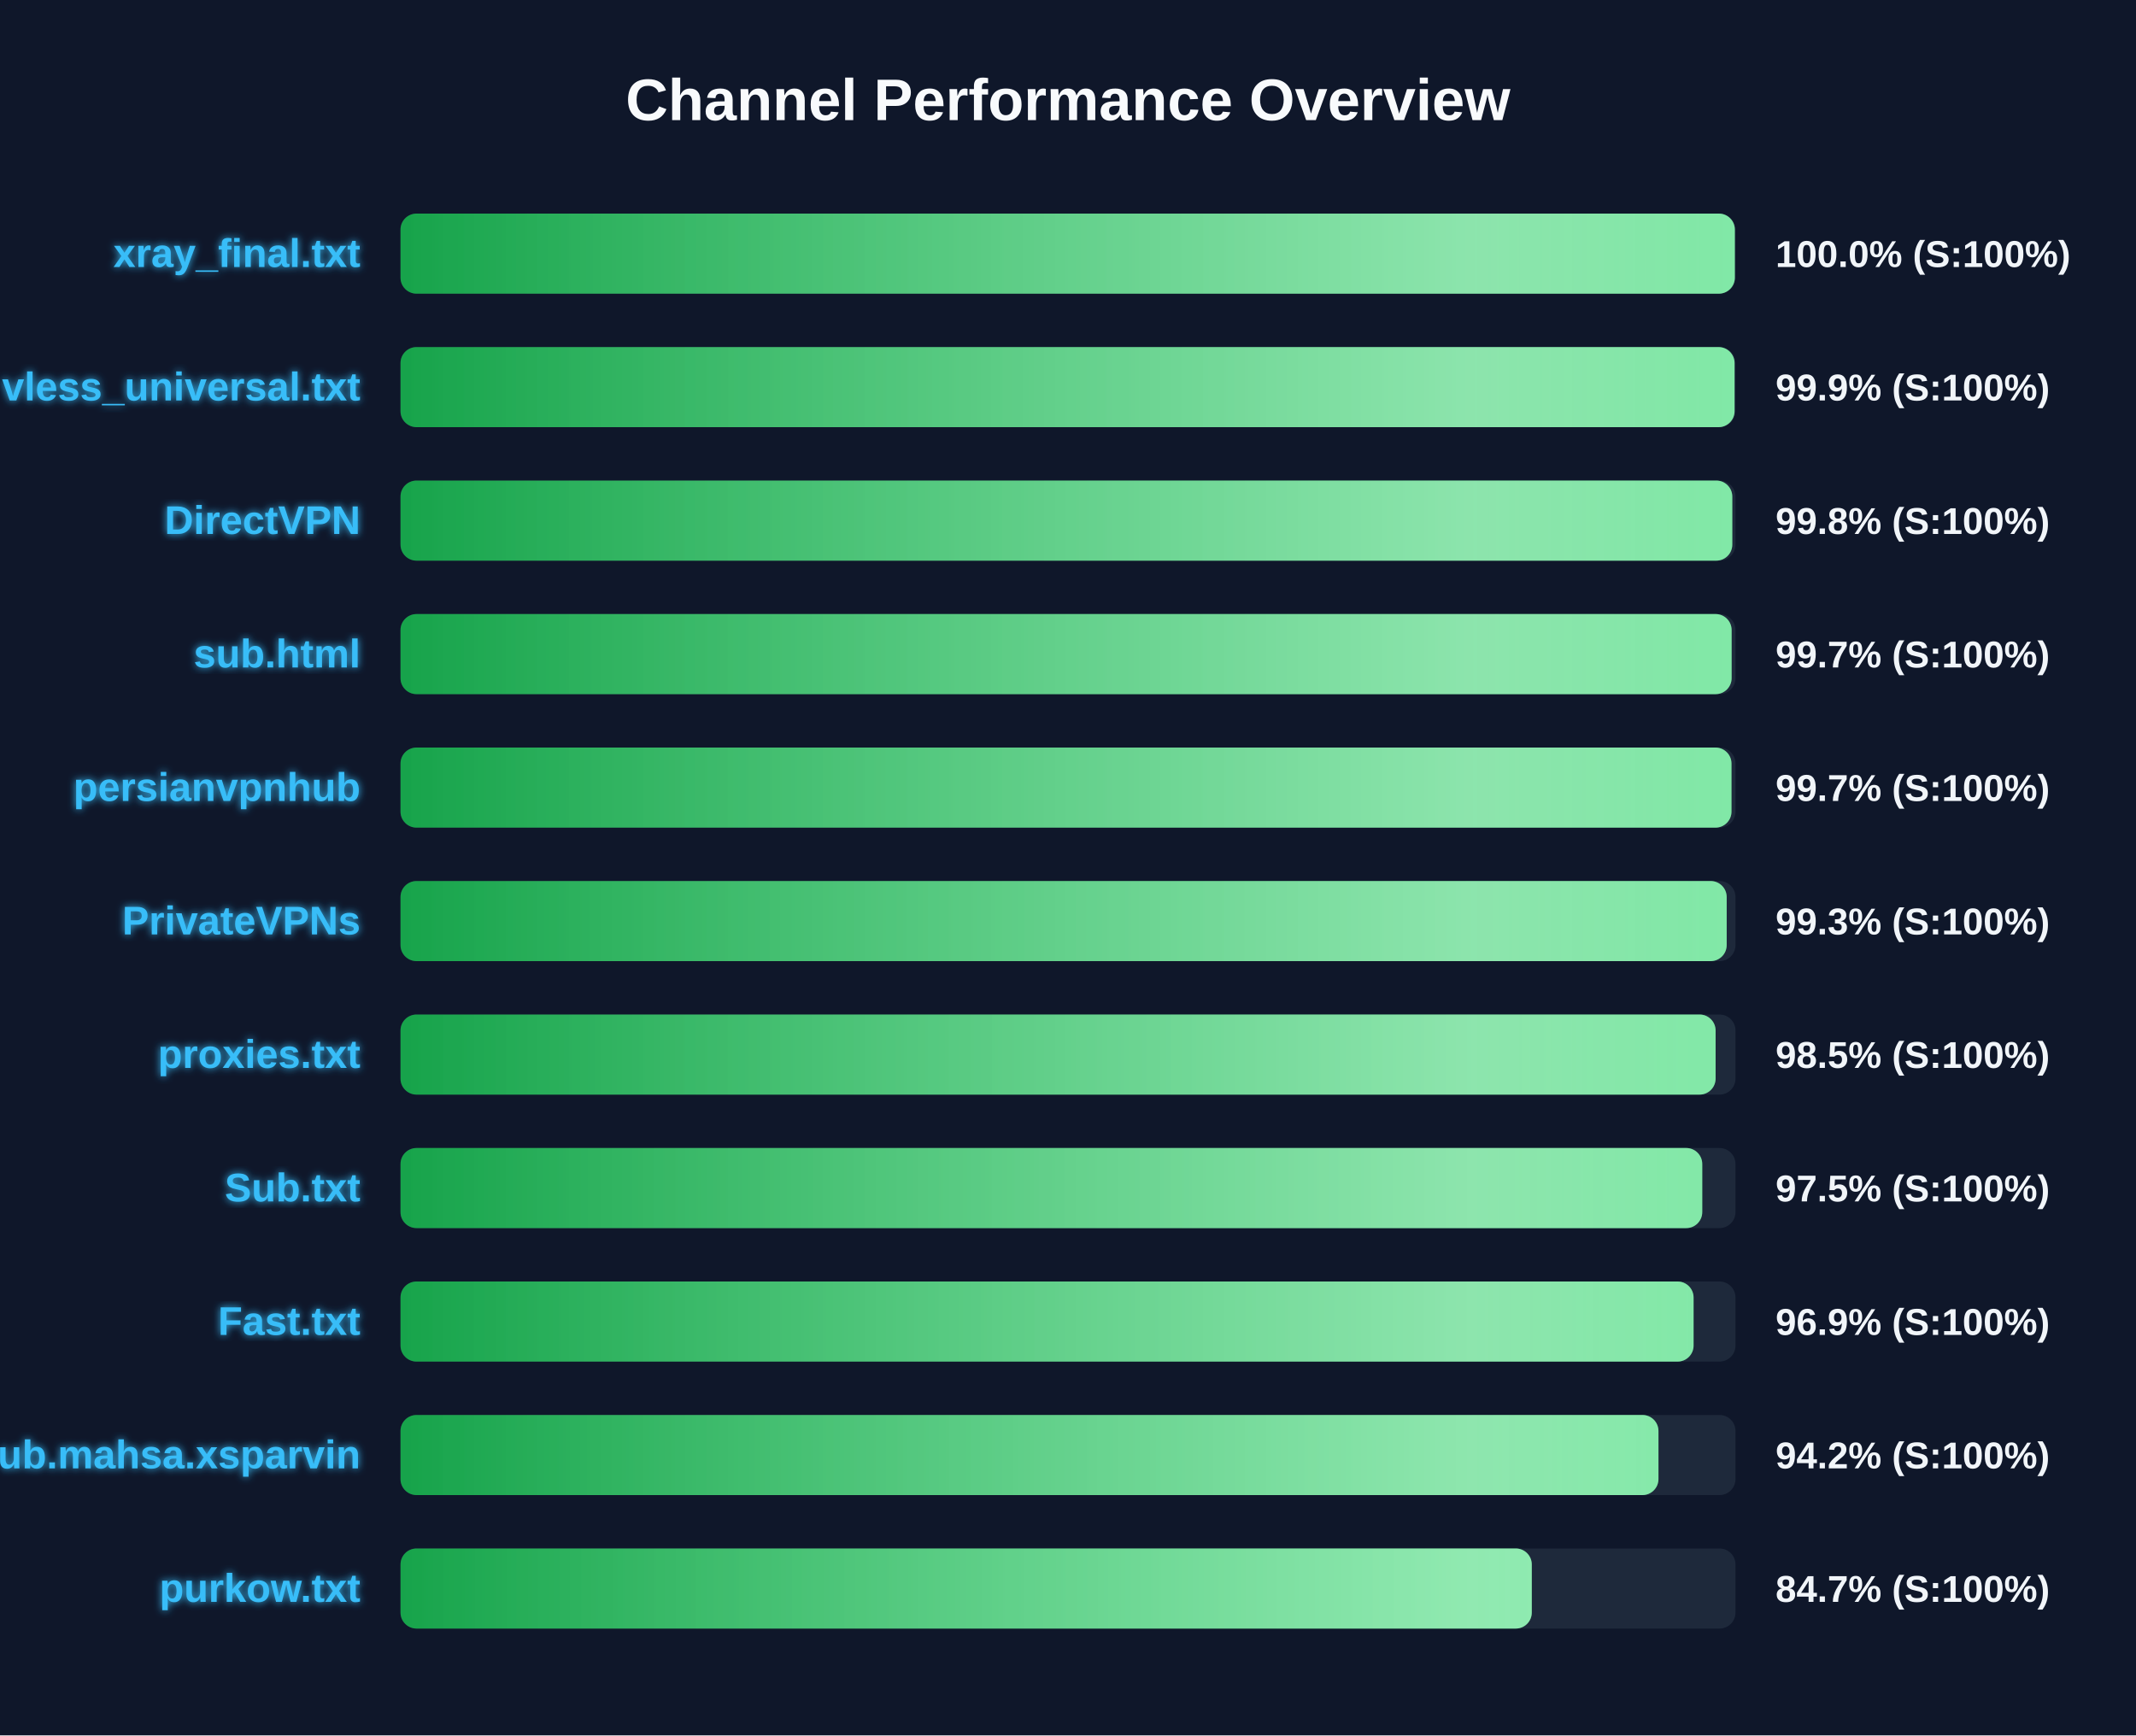
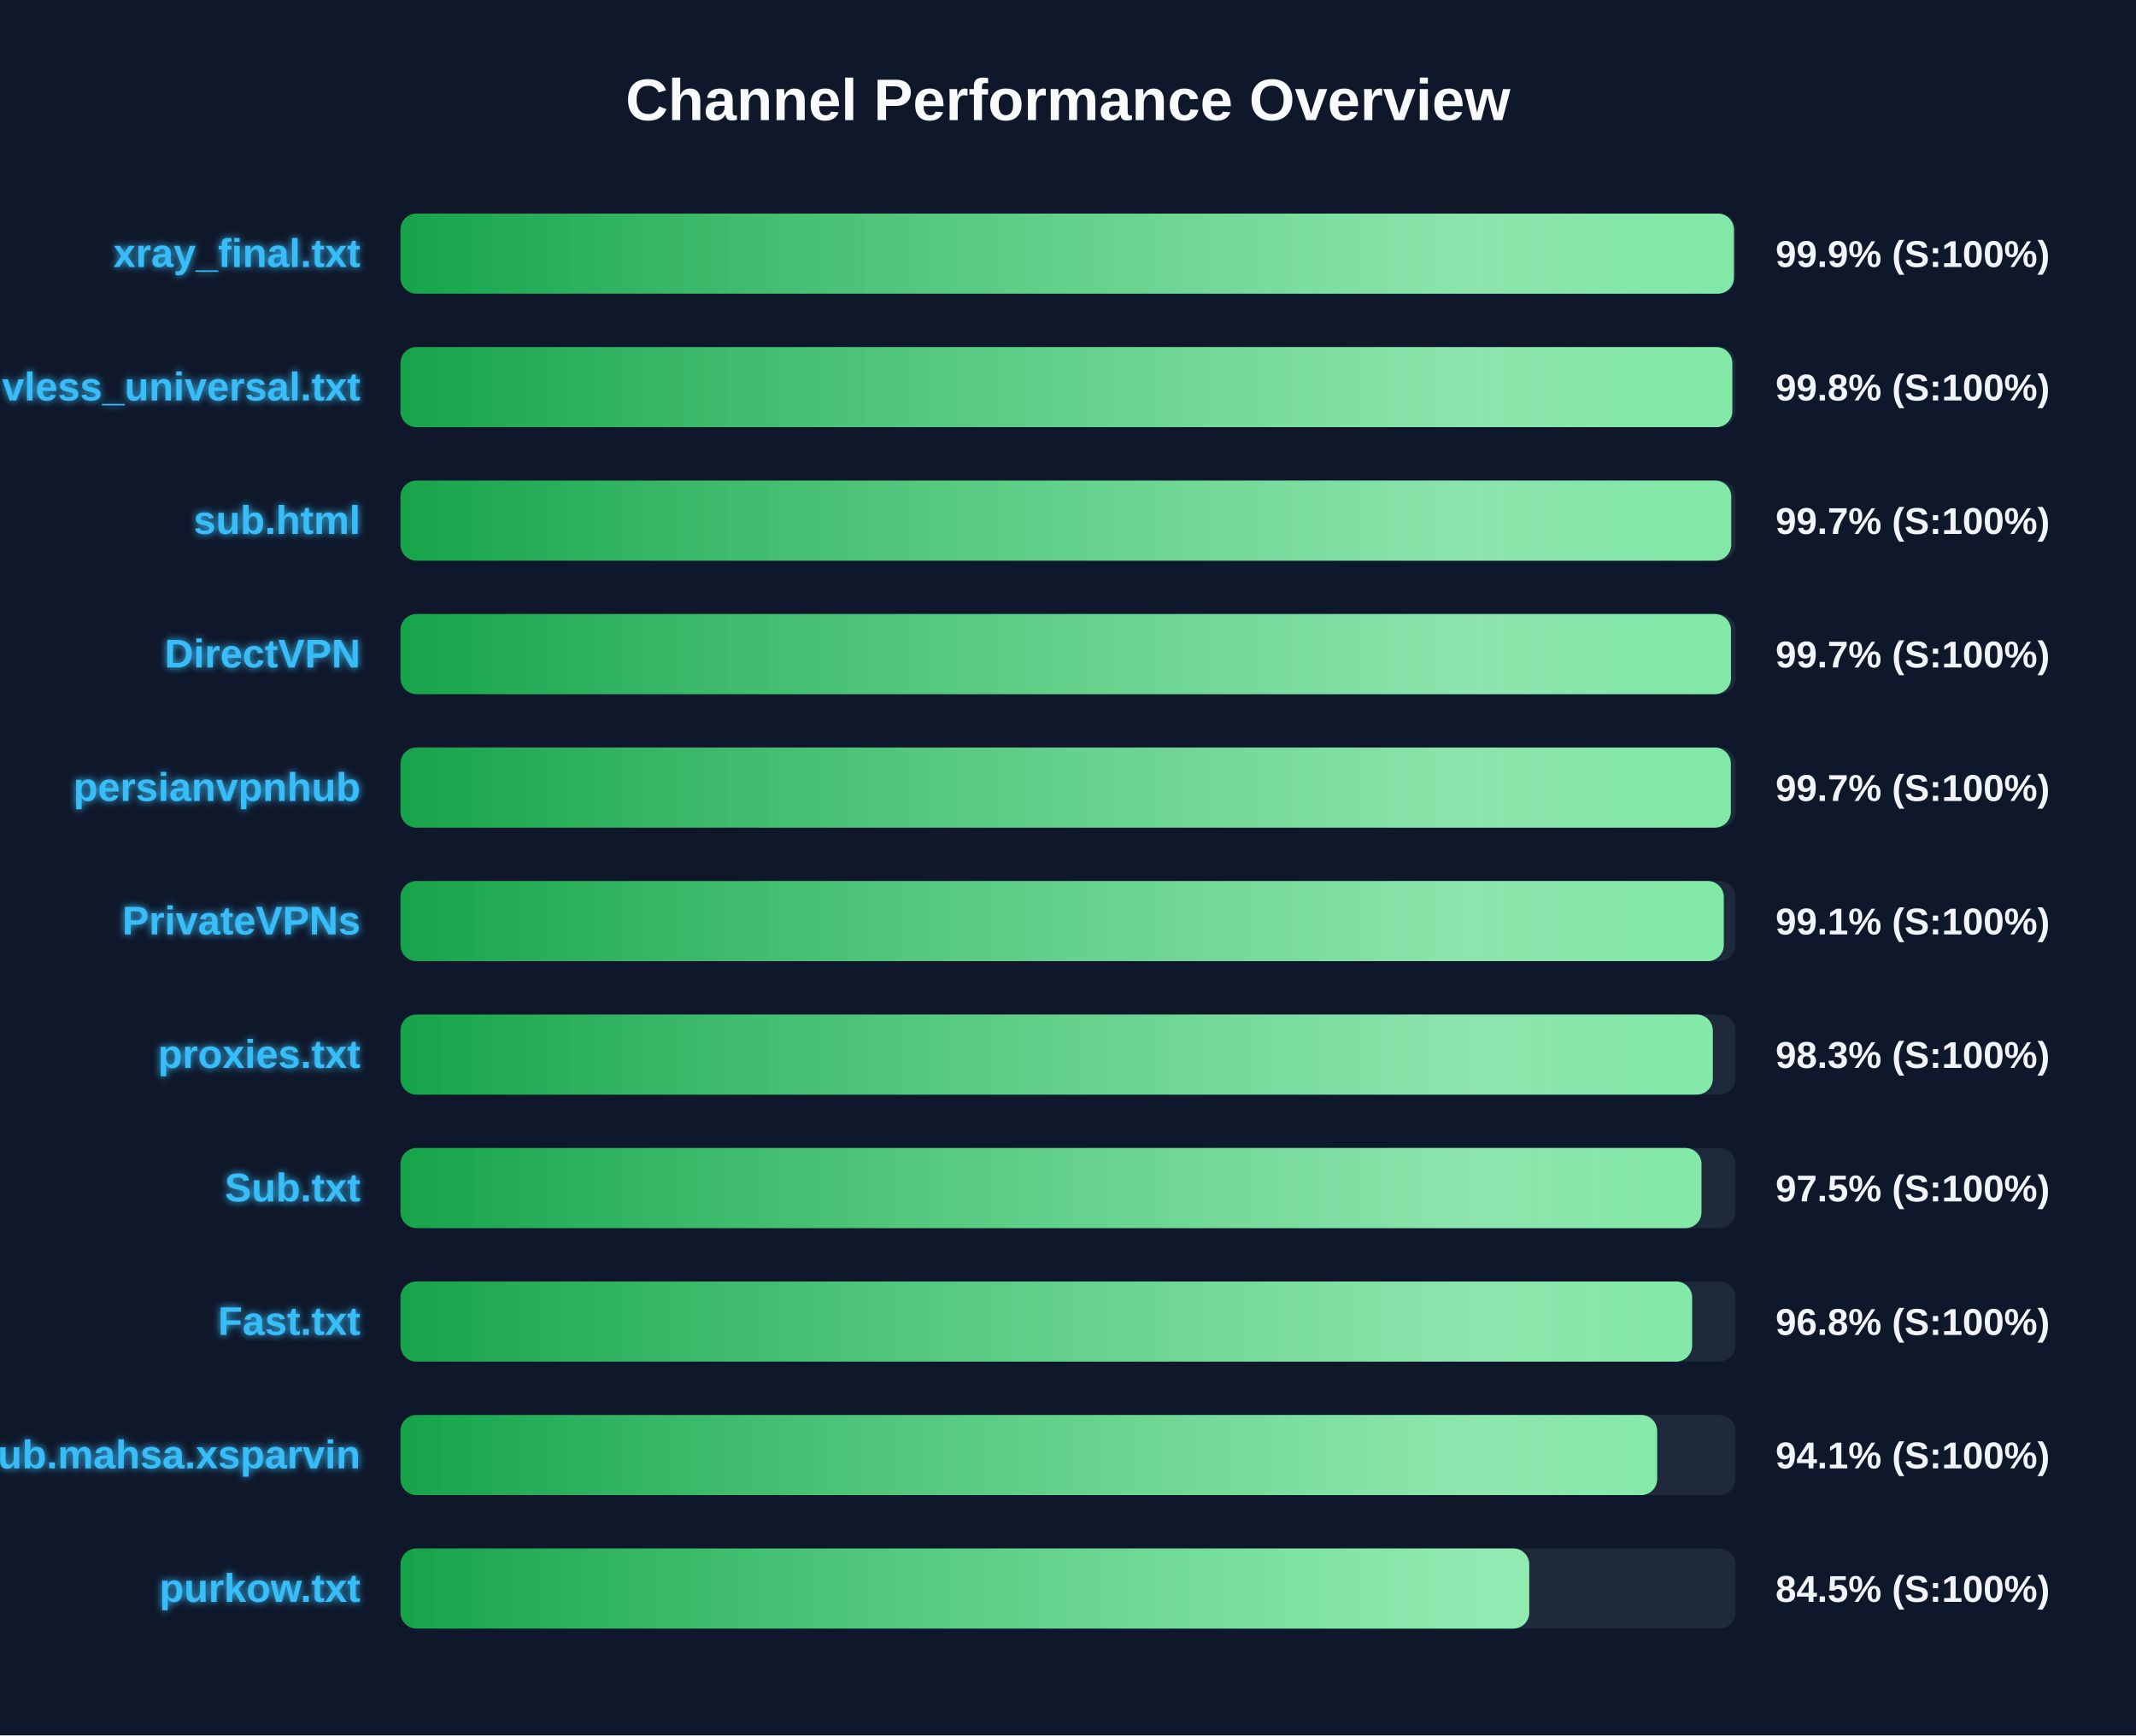
<svg xmlns="http://www.w3.org/2000/svg" width="800" height="650" version="1.1">
  <defs>
    <linearGradient id="grad-green" x1="0%" y1="0%" x2="100%" y2="0%">
      <stop offset="0%" stop-color="#16a34a" />
      <stop offset="100%" stop-color="#4ade80" />
    </linearGradient>
    <linearGradient id="grad-yellow" x1="0%" y1="0%" x2="100%" y2="0%">
      <stop offset="0%" stop-color="#ca8a04" />
      <stop offset="100%" stop-color="#fde047" />
    </linearGradient>
    <linearGradient id="grad-red" x1="0%" y1="0%" x2="100%" y2="0%">
      <stop offset="0%" stop-color="#dc2626" />
      <stop offset="100%" stop-color="#f87171" />
    </linearGradient>
    <linearGradient id="shimmer" x1="0%" y1="0%" x2="100%" y2="0%">
      <stop offset="0%" stop-color="rgba(255,255,255,0)" />
      <stop offset="50%" stop-color="rgba(255,255,255,0.4)" />
      <stop offset="100%" stop-color="rgba(255,255,255,0)" />
    </linearGradient>
    <filter id="glow" x="-20%" y="-20%" width="140%" height="140%">
      <feGaussianBlur stdDeviation="1.5" result="blur" />
      <feComposite in="SourceGraphic" in2="blur" operator="over" />
    </filter>
  </defs>
  <style>
        .bg-rect { fill: #0f172a; }
        .title { font: bold 22px 'Segoe UI', Arial, sans-serif; fill: #f8fafc; }
        .row { font: bold 15px 'Segoe UI', Arial, sans-serif; fill: #38bdf8; filter: url(#glow); }
        .score { font: bold 14px 'Segoe UI', Arial, sans-serif; fill: #f1f5f9; }
        @keyframes shimmer-anim {
            0% { transform: translateX(-100%); }
            100% { transform: translateX(200%); }
        }
        .shimmer-rect {
            animation: shimmer-anim 2.5s infinite linear;
        }
    </style>
  <rect width="100%" height="100%" class="bg-rect" />
  <text x="400" y="45" text-anchor="middle" class="title">Channel Performance Overview</text>
  <rect x="150" y="80" width="500" height="30" fill="#1e293b" rx="6" />
  <clipPath id="clip-0">
-     <rect x="150" y="80" width="499.75" height="30" rx="6" />
+     <rect x="150" y="80" width="499.4" height="30" rx="6" />
  </clipPath>
-   <rect x="150" y="80" width="499.75" height="30" fill="url(#grad-green)" rx="6" />
+   <rect x="150" y="80" width="499.4" height="30" fill="url(#grad-green)" rx="6" />
  <g clip-path="url(#clip-0)">
    <rect x="150" y="80" width="100%" height="30" fill="url(#shimmer)" class="shimmer-rect" />
  </g>
  <text x="135" y="100" text-anchor="end" class="row">xray_final.txt</text>
-   <text x="665" y="100" text-anchor="start" class="score">100.0% (S:100%)</text>
+   <text x="665" y="100" text-anchor="start" class="score">99.9% (S:100%)</text>
  <rect x="150" y="130" width="500" height="30" fill="#1e293b" rx="6" />
  <clipPath id="clip-1">
-     <rect x="150" y="130" width="499.65" height="30" rx="6" />
+     <rect x="150" y="130" width="498.8" height="30" rx="6" />
  </clipPath>
-   <rect x="150" y="130" width="499.65" height="30" fill="url(#grad-green)" rx="6" />
+   <rect x="150" y="130" width="498.8" height="30" fill="url(#grad-green)" rx="6" />
  <g clip-path="url(#clip-1)">
    <rect x="150" y="130" width="100%" height="30" fill="url(#shimmer)" class="shimmer-rect" />
  </g>
  <text x="135" y="150" text-anchor="end" class="row">vless_universal.txt</text>
-   <text x="665" y="150" text-anchor="start" class="score">99.9% (S:100%)</text>
+   <text x="665" y="150" text-anchor="start" class="score">99.8% (S:100%)</text>
  <rect x="150" y="180" width="500" height="30" fill="#1e293b" rx="6" />
  <clipPath id="clip-2">
-     <rect x="150" y="180" width="498.8" height="30" rx="6" />
+     <rect x="150" y="180" width="498.4" height="30" rx="6" />
  </clipPath>
-   <rect x="150" y="180" width="498.8" height="30" fill="url(#grad-green)" rx="6" />
+   <rect x="150" y="180" width="498.4" height="30" fill="url(#grad-green)" rx="6" />
  <g clip-path="url(#clip-2)">
    <rect x="150" y="180" width="100%" height="30" fill="url(#shimmer)" class="shimmer-rect" />
  </g>
-   <text x="135" y="200" text-anchor="end" class="row">DirectVPN</text>
-   <text x="665" y="200" text-anchor="start" class="score">99.8% (S:100%)</text>
+   <text x="135" y="200" text-anchor="end" class="row">sub.html</text>
+   <text x="665" y="200" text-anchor="start" class="score">99.7% (S:100%)</text>
  <rect x="150" y="230" width="500" height="30" fill="#1e293b" rx="6" />
  <clipPath id="clip-3">
-     <rect x="150" y="230" width="498.55" height="30" rx="6" />
+     <rect x="150" y="230" width="498.3" height="30" rx="6" />
  </clipPath>
-   <rect x="150" y="230" width="498.55" height="30" fill="url(#grad-green)" rx="6" />
+   <rect x="150" y="230" width="498.3" height="30" fill="url(#grad-green)" rx="6" />
  <g clip-path="url(#clip-3)">
    <rect x="150" y="230" width="100%" height="30" fill="url(#shimmer)" class="shimmer-rect" />
  </g>
-   <text x="135" y="250" text-anchor="end" class="row">sub.html</text>
+   <text x="135" y="250" text-anchor="end" class="row">DirectVPN</text>
  <text x="665" y="250" text-anchor="start" class="score">99.7% (S:100%)</text>
  <rect x="150" y="280" width="500" height="30" fill="#1e293b" rx="6" />
  <clipPath id="clip-4">
-     <rect x="150" y="280" width="498.5" height="30" rx="6" />
+     <rect x="150" y="280" width="498.25" height="30" rx="6" />
  </clipPath>
-   <rect x="150" y="280" width="498.5" height="30" fill="url(#grad-green)" rx="6" />
+   <rect x="150" y="280" width="498.25" height="30" fill="url(#grad-green)" rx="6" />
  <g clip-path="url(#clip-4)">
    <rect x="150" y="280" width="100%" height="30" fill="url(#shimmer)" class="shimmer-rect" />
  </g>
  <text x="135" y="300" text-anchor="end" class="row">persianvpnhub</text>
  <text x="665" y="300" text-anchor="start" class="score">99.7% (S:100%)</text>
  <rect x="150" y="330" width="500" height="30" fill="#1e293b" rx="6" />
  <clipPath id="clip-5">
-     <rect x="150" y="330" width="496.7" height="30" rx="6" />
+     <rect x="150" y="330" width="495.6" height="30" rx="6" />
  </clipPath>
-   <rect x="150" y="330" width="496.7" height="30" fill="url(#grad-green)" rx="6" />
+   <rect x="150" y="330" width="495.6" height="30" fill="url(#grad-green)" rx="6" />
  <g clip-path="url(#clip-5)">
    <rect x="150" y="330" width="100%" height="30" fill="url(#shimmer)" class="shimmer-rect" />
  </g>
  <text x="135" y="350" text-anchor="end" class="row">PrivateVPNs</text>
-   <text x="665" y="350" text-anchor="start" class="score">99.3% (S:100%)</text>
+   <text x="665" y="350" text-anchor="start" class="score">99.1% (S:100%)</text>
  <rect x="150" y="380" width="500" height="30" fill="#1e293b" rx="6" />
  <clipPath id="clip-6">
-     <rect x="150" y="380" width="492.55" height="30" rx="6" />
+     <rect x="150" y="380" width="491.5" height="30" rx="6" />
  </clipPath>
-   <rect x="150" y="380" width="492.55" height="30" fill="url(#grad-green)" rx="6" />
+   <rect x="150" y="380" width="491.5" height="30" fill="url(#grad-green)" rx="6" />
  <g clip-path="url(#clip-6)">
    <rect x="150" y="380" width="100%" height="30" fill="url(#shimmer)" class="shimmer-rect" />
  </g>
  <text x="135" y="400" text-anchor="end" class="row">proxies.txt</text>
-   <text x="665" y="400" text-anchor="start" class="score">98.5% (S:100%)</text>
+   <text x="665" y="400" text-anchor="start" class="score">98.3% (S:100%)</text>
  <rect x="150" y="430" width="500" height="30" fill="#1e293b" rx="6" />
  <clipPath id="clip-7">
-     <rect x="150" y="430" width="487.55" height="30" rx="6" />
+     <rect x="150" y="430" width="487.25" height="30" rx="6" />
  </clipPath>
-   <rect x="150" y="430" width="487.55" height="30" fill="url(#grad-green)" rx="6" />
+   <rect x="150" y="430" width="487.25" height="30" fill="url(#grad-green)" rx="6" />
  <g clip-path="url(#clip-7)">
    <rect x="150" y="430" width="100%" height="30" fill="url(#shimmer)" class="shimmer-rect" />
  </g>
  <text x="135" y="450" text-anchor="end" class="row">Sub.txt</text>
  <text x="665" y="450" text-anchor="start" class="score">97.5% (S:100%)</text>
  <rect x="150" y="480" width="500" height="30" fill="#1e293b" rx="6" />
  <clipPath id="clip-8">
-     <rect x="150" y="480" width="484.3" height="30" rx="6" />
+     <rect x="150" y="480" width="483.75" height="30" rx="6" />
  </clipPath>
-   <rect x="150" y="480" width="484.3" height="30" fill="url(#grad-green)" rx="6" />
+   <rect x="150" y="480" width="483.75" height="30" fill="url(#grad-green)" rx="6" />
  <g clip-path="url(#clip-8)">
    <rect x="150" y="480" width="100%" height="30" fill="url(#shimmer)" class="shimmer-rect" />
  </g>
  <text x="135" y="500" text-anchor="end" class="row">Fast.txt</text>
-   <text x="665" y="500" text-anchor="start" class="score">96.9% (S:100%)</text>
+   <text x="665" y="500" text-anchor="start" class="score">96.8% (S:100%)</text>
  <rect x="150" y="530" width="500" height="30" fill="#1e293b" rx="6" />
  <clipPath id="clip-9">
-     <rect x="150" y="530" width="471.15" height="30" rx="6" />
+     <rect x="150" y="530" width="470.65" height="30" rx="6" />
  </clipPath>
-   <rect x="150" y="530" width="471.15" height="30" fill="url(#grad-green)" rx="6" />
+   <rect x="150" y="530" width="470.65" height="30" fill="url(#grad-green)" rx="6" />
  <g clip-path="url(#clip-9)">
    <rect x="150" y="530" width="100%" height="30" fill="url(#shimmer)" class="shimmer-rect" />
  </g>
  <text x="135" y="550" text-anchor="end" class="row">Sub.mahsa.xsparvin</text>
-   <text x="665" y="550" text-anchor="start" class="score">94.2% (S:100%)</text>
+   <text x="665" y="550" text-anchor="start" class="score">94.1% (S:100%)</text>
  <rect x="150" y="580" width="500" height="30" fill="#1e293b" rx="6" />
  <clipPath id="clip-10">
-     <rect x="150" y="580" width="423.7" height="30" rx="6" />
+     <rect x="150" y="580" width="422.75" height="30" rx="6" />
  </clipPath>
-   <rect x="150" y="580" width="423.7" height="30" fill="url(#grad-green)" rx="6" />
+   <rect x="150" y="580" width="422.75" height="30" fill="url(#grad-green)" rx="6" />
  <g clip-path="url(#clip-10)">
    <rect x="150" y="580" width="100%" height="30" fill="url(#shimmer)" class="shimmer-rect" />
  </g>
  <text x="135" y="600" text-anchor="end" class="row">purkow.txt</text>
-   <text x="665" y="600" text-anchor="start" class="score">84.7% (S:100%)</text>
+   <text x="665" y="600" text-anchor="start" class="score">84.5% (S:100%)</text>
</svg>
